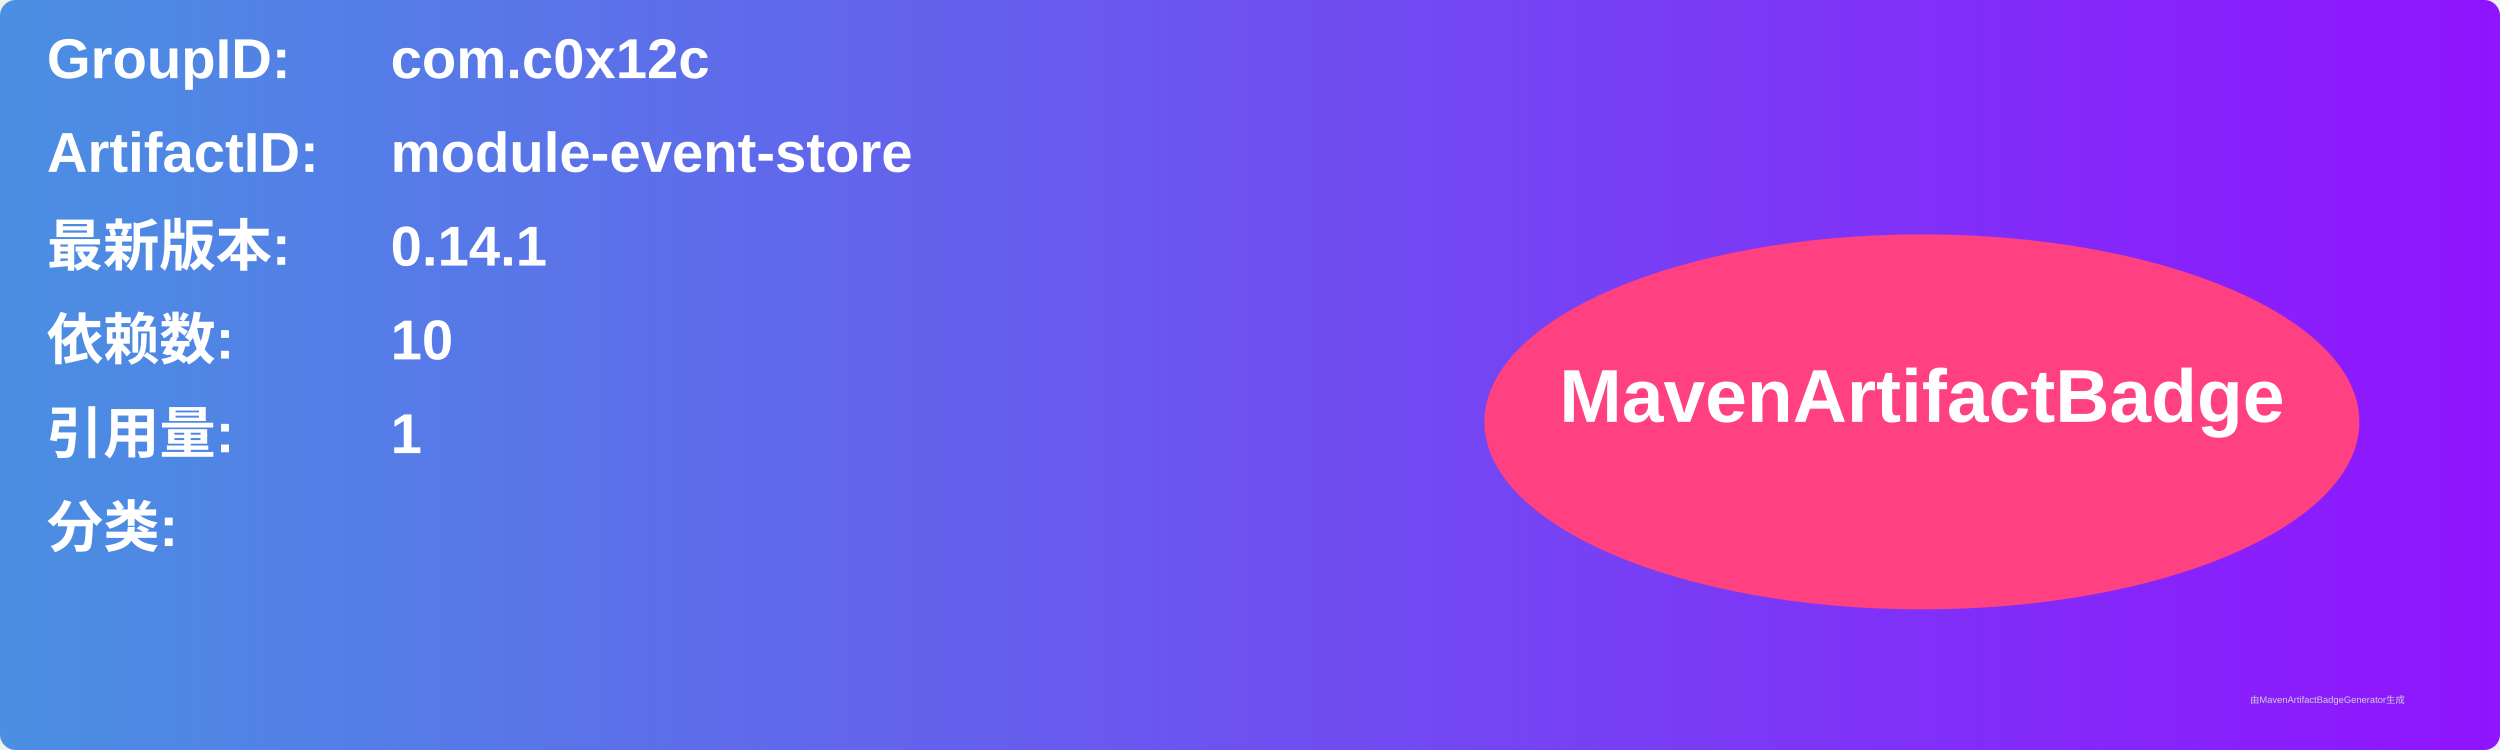
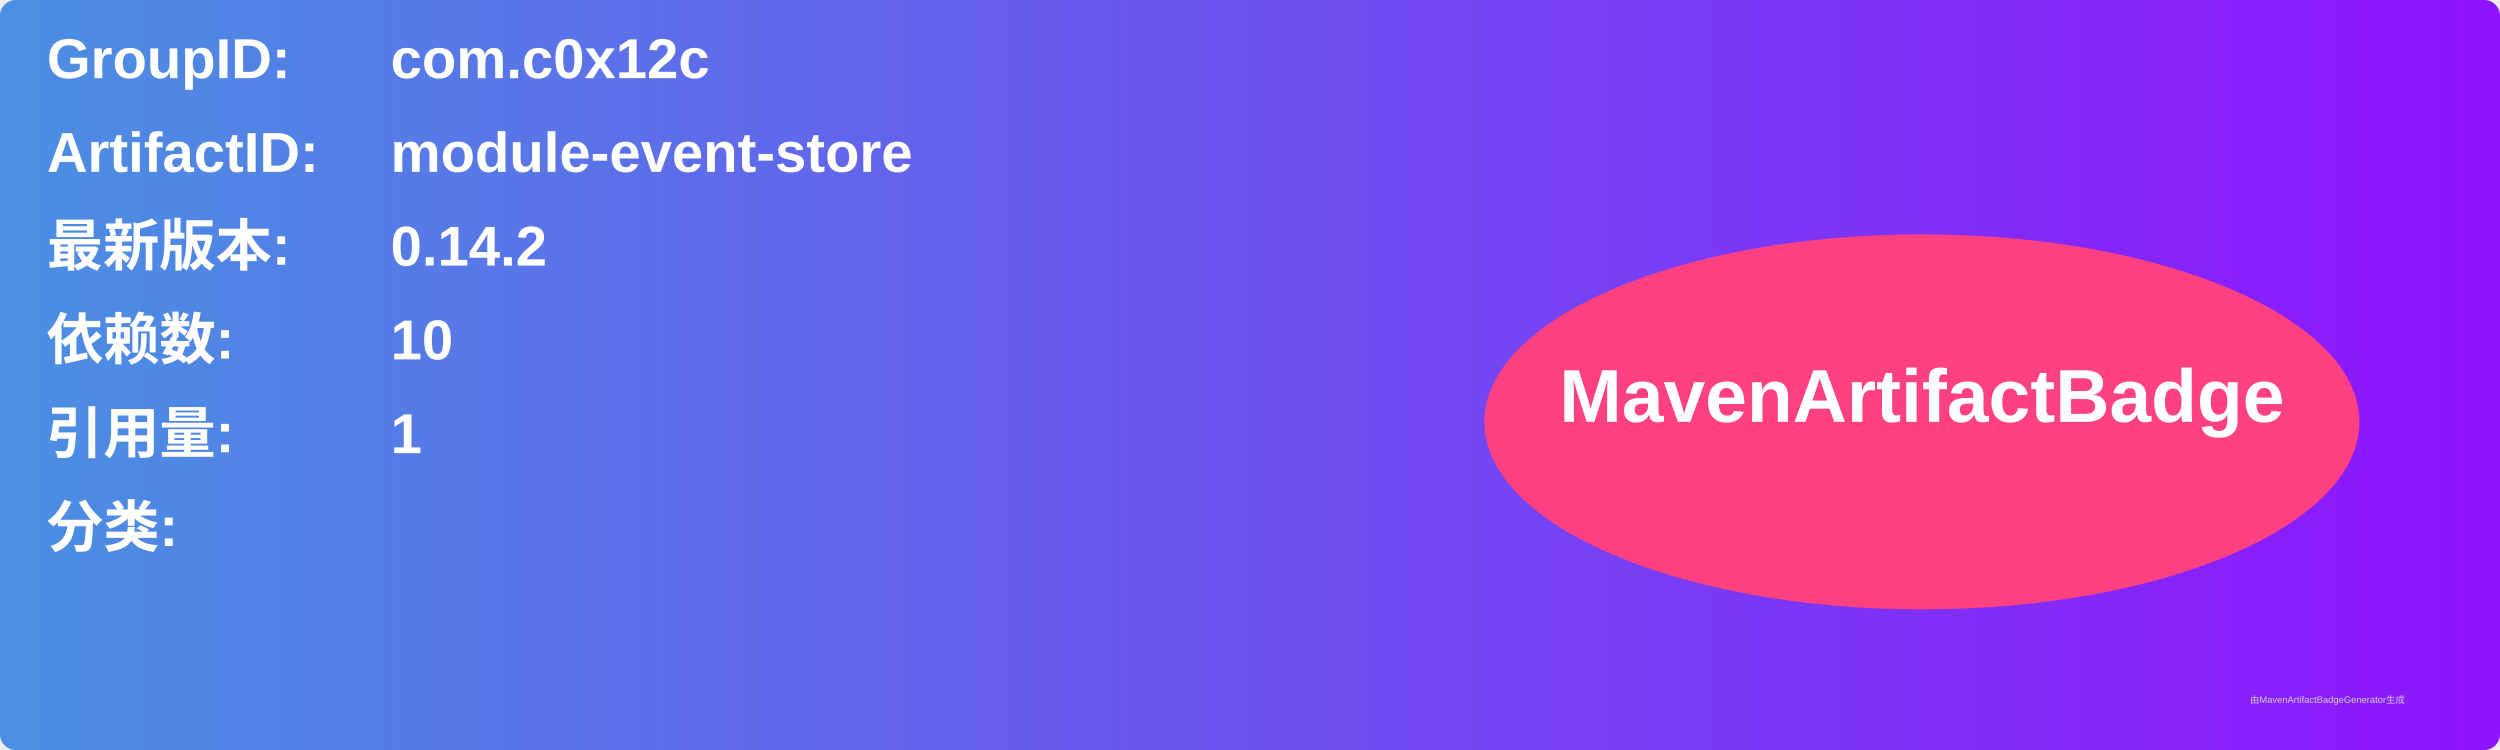
<svg xmlns="http://www.w3.org/2000/svg" width="800" height="240" viewBox="0 0 800 240">
  <linearGradient id="grad" x1="0%" y1="0%" x2="100%" y2="0%">
    <stop offset="0%" stop-color="#4a90e2" />
    <stop offset="100%" stop-color="#9013fe" />
  </linearGradient>
  <rect width="100%" height="100%" rx="5" ry="5" fill="url(#grad)" />
  <g transform="translate(15, 15)">
    <text x="0" y="10" font-family="Arial" font-size="18" fill="white" font-weight="bold" width="260">GroupID:</text>
    <text x="110" y="10" font-family="Arial" font-size="18" fill="white" font-weight="bold" width="460">com.c0x12c</text>
    <text x="0" y="40" font-family="Arial" font-size="18" fill="white" font-weight="bold" width="260">ArtifactID:</text>
    <text x="110" y="40" font-family="Arial" font-size="18" fill="white" font-weight="bold" width="460">module-event-store</text>
    <text x="0" y="70" font-family="Arial" font-size="18" fill="white" font-weight="bold">最新版本:</text>
    <text x="110" y="70" font-family="Arial" font-size="18" fill="white" font-weight="bold">
-       <tspan font-weight="bold">0.14.1</tspan>
+       <tspan font-weight="bold">0.14.2</tspan>
    </text>
    <text x="0" y="100" font-family="Arial" font-size="18" fill="white" font-weight="bold">依赖数: </text>
    <text x="110" y="100" font-family="Arial" font-size="18" fill="white">
      <tspan font-weight="bold">10</tspan>
    </text>
    <text x="0" y="130" font-family="Arial" font-size="18" fill="white" font-weight="bold">引用量: </text>
    <text x="110" y="130" font-family="Arial" font-size="18" fill="white">
      <tspan font-weight="bold">1</tspan>
    </text>
    <text x="0" y="160" font-family="Arial" font-size="18" fill="white" font-weight="bold">分类:</text>
    <text x="10" y="190" font-family="Arial" font-size="10" fill="white">
      <tspan font-weight="bold" />
    </text>
    <ellipse cx="600" cy="120" rx="140" ry="60" fill="#ff4081" />
    <text x="600" y="120" text-anchor="middle" font-family="Arial" font-size="24" fill="white" font-weight="bold">MavenArtifactBadge</text>
  </g>
  <text x="720" y="225" font-family="Arial" font-size="3" fill="#d0d0d0">由MavenArtifactBadgeGenerator生成</text>
</svg>
